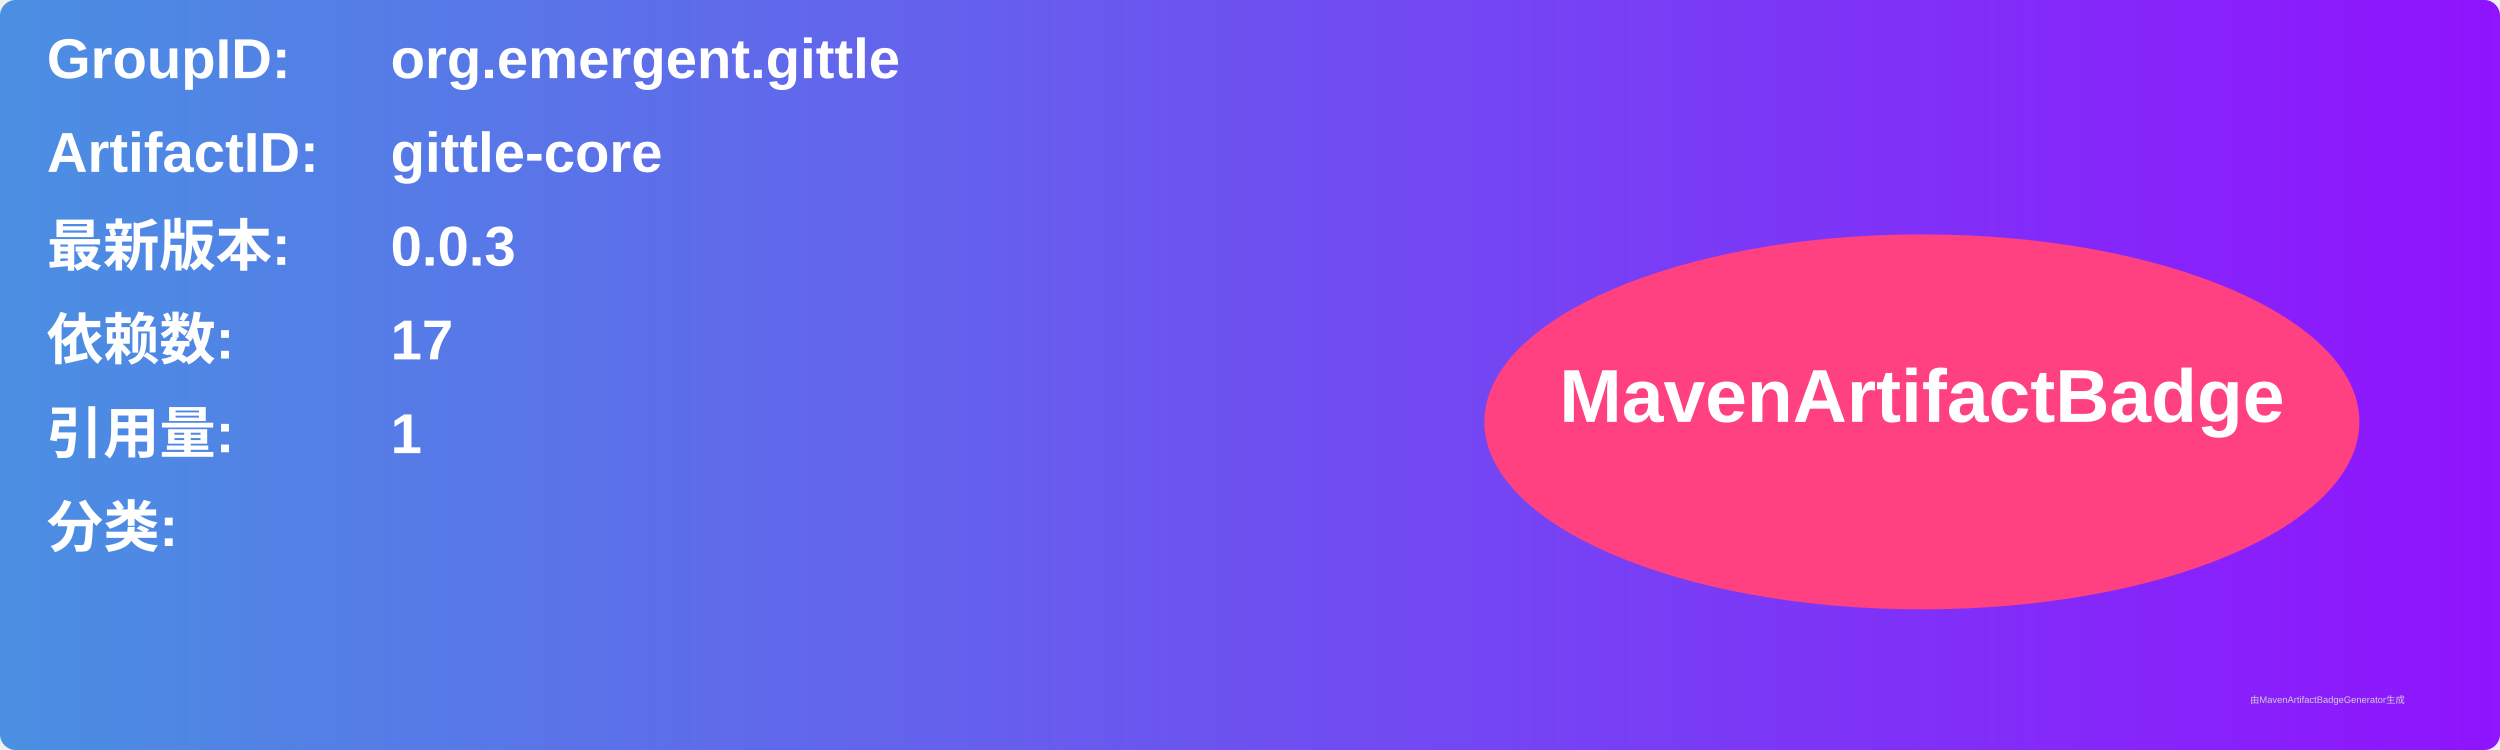
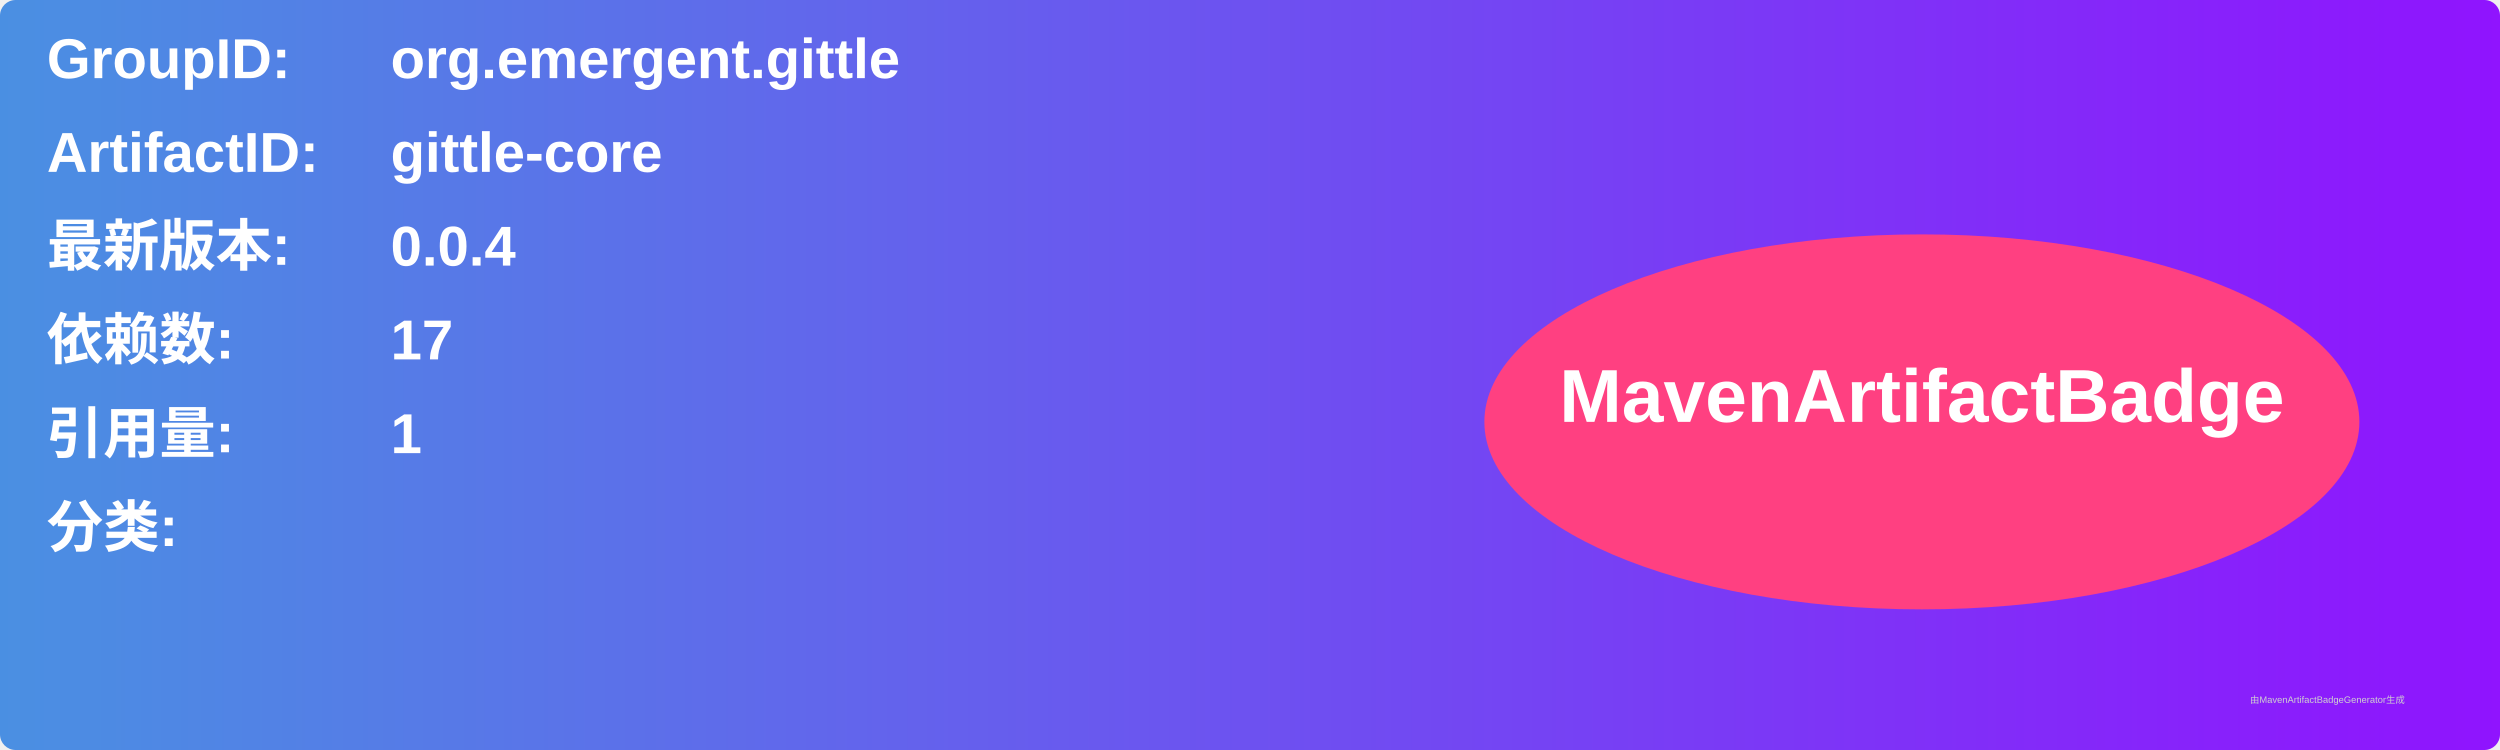
<svg xmlns="http://www.w3.org/2000/svg" width="800" height="240" viewBox="0 0 800 240">
  <linearGradient id="grad" x1="0%" y1="0%" x2="100%" y2="0%">
    <stop offset="0%" stop-color="#4a90e2" />
    <stop offset="100%" stop-color="#9013fe" />
  </linearGradient>
  <rect width="100%" height="100%" rx="5" ry="5" fill="url(#grad)" />
  <g transform="translate(15, 15)">
    <text x="0" y="10" font-family="Arial" font-size="18" fill="white" font-weight="bold" width="260">GroupID:</text>
    <text x="110" y="10" font-family="Arial" font-size="18" fill="white" font-weight="bold" width="460">org.emergent.gittle</text>
    <text x="0" y="40" font-family="Arial" font-size="18" fill="white" font-weight="bold" width="260">ArtifactID:</text>
    <text x="110" y="40" font-family="Arial" font-size="18" fill="white" font-weight="bold" width="460">gittle-core</text>
    <text x="0" y="70" font-family="Arial" font-size="18" fill="white" font-weight="bold">最新版本:</text>
    <text x="110" y="70" font-family="Arial" font-size="18" fill="white" font-weight="bold">
-       <tspan font-weight="bold">0.0.3</tspan>
+       <tspan font-weight="bold">0.0.4</tspan>
    </text>
    <text x="0" y="100" font-family="Arial" font-size="18" fill="white" font-weight="bold">依赖数: </text>
    <text x="110" y="100" font-family="Arial" font-size="18" fill="white">
      <tspan font-weight="bold">17</tspan>
    </text>
    <text x="0" y="130" font-family="Arial" font-size="18" fill="white" font-weight="bold">引用量: </text>
    <text x="110" y="130" font-family="Arial" font-size="18" fill="white">
      <tspan font-weight="bold">1</tspan>
    </text>
    <text x="0" y="160" font-family="Arial" font-size="18" fill="white" font-weight="bold">分类:</text>
    <text x="10" y="190" font-family="Arial" font-size="10" fill="white">
      <tspan font-weight="bold" />
    </text>
    <ellipse cx="600" cy="120" rx="140" ry="60" fill="#ff4081" />
    <text x="600" y="120" text-anchor="middle" font-family="Arial" font-size="24" fill="white" font-weight="bold">MavenArtifactBadge</text>
  </g>
  <text x="720" y="225" font-family="Arial" font-size="3" fill="#d0d0d0">由MavenArtifactBadgeGenerator生成</text>
</svg>
